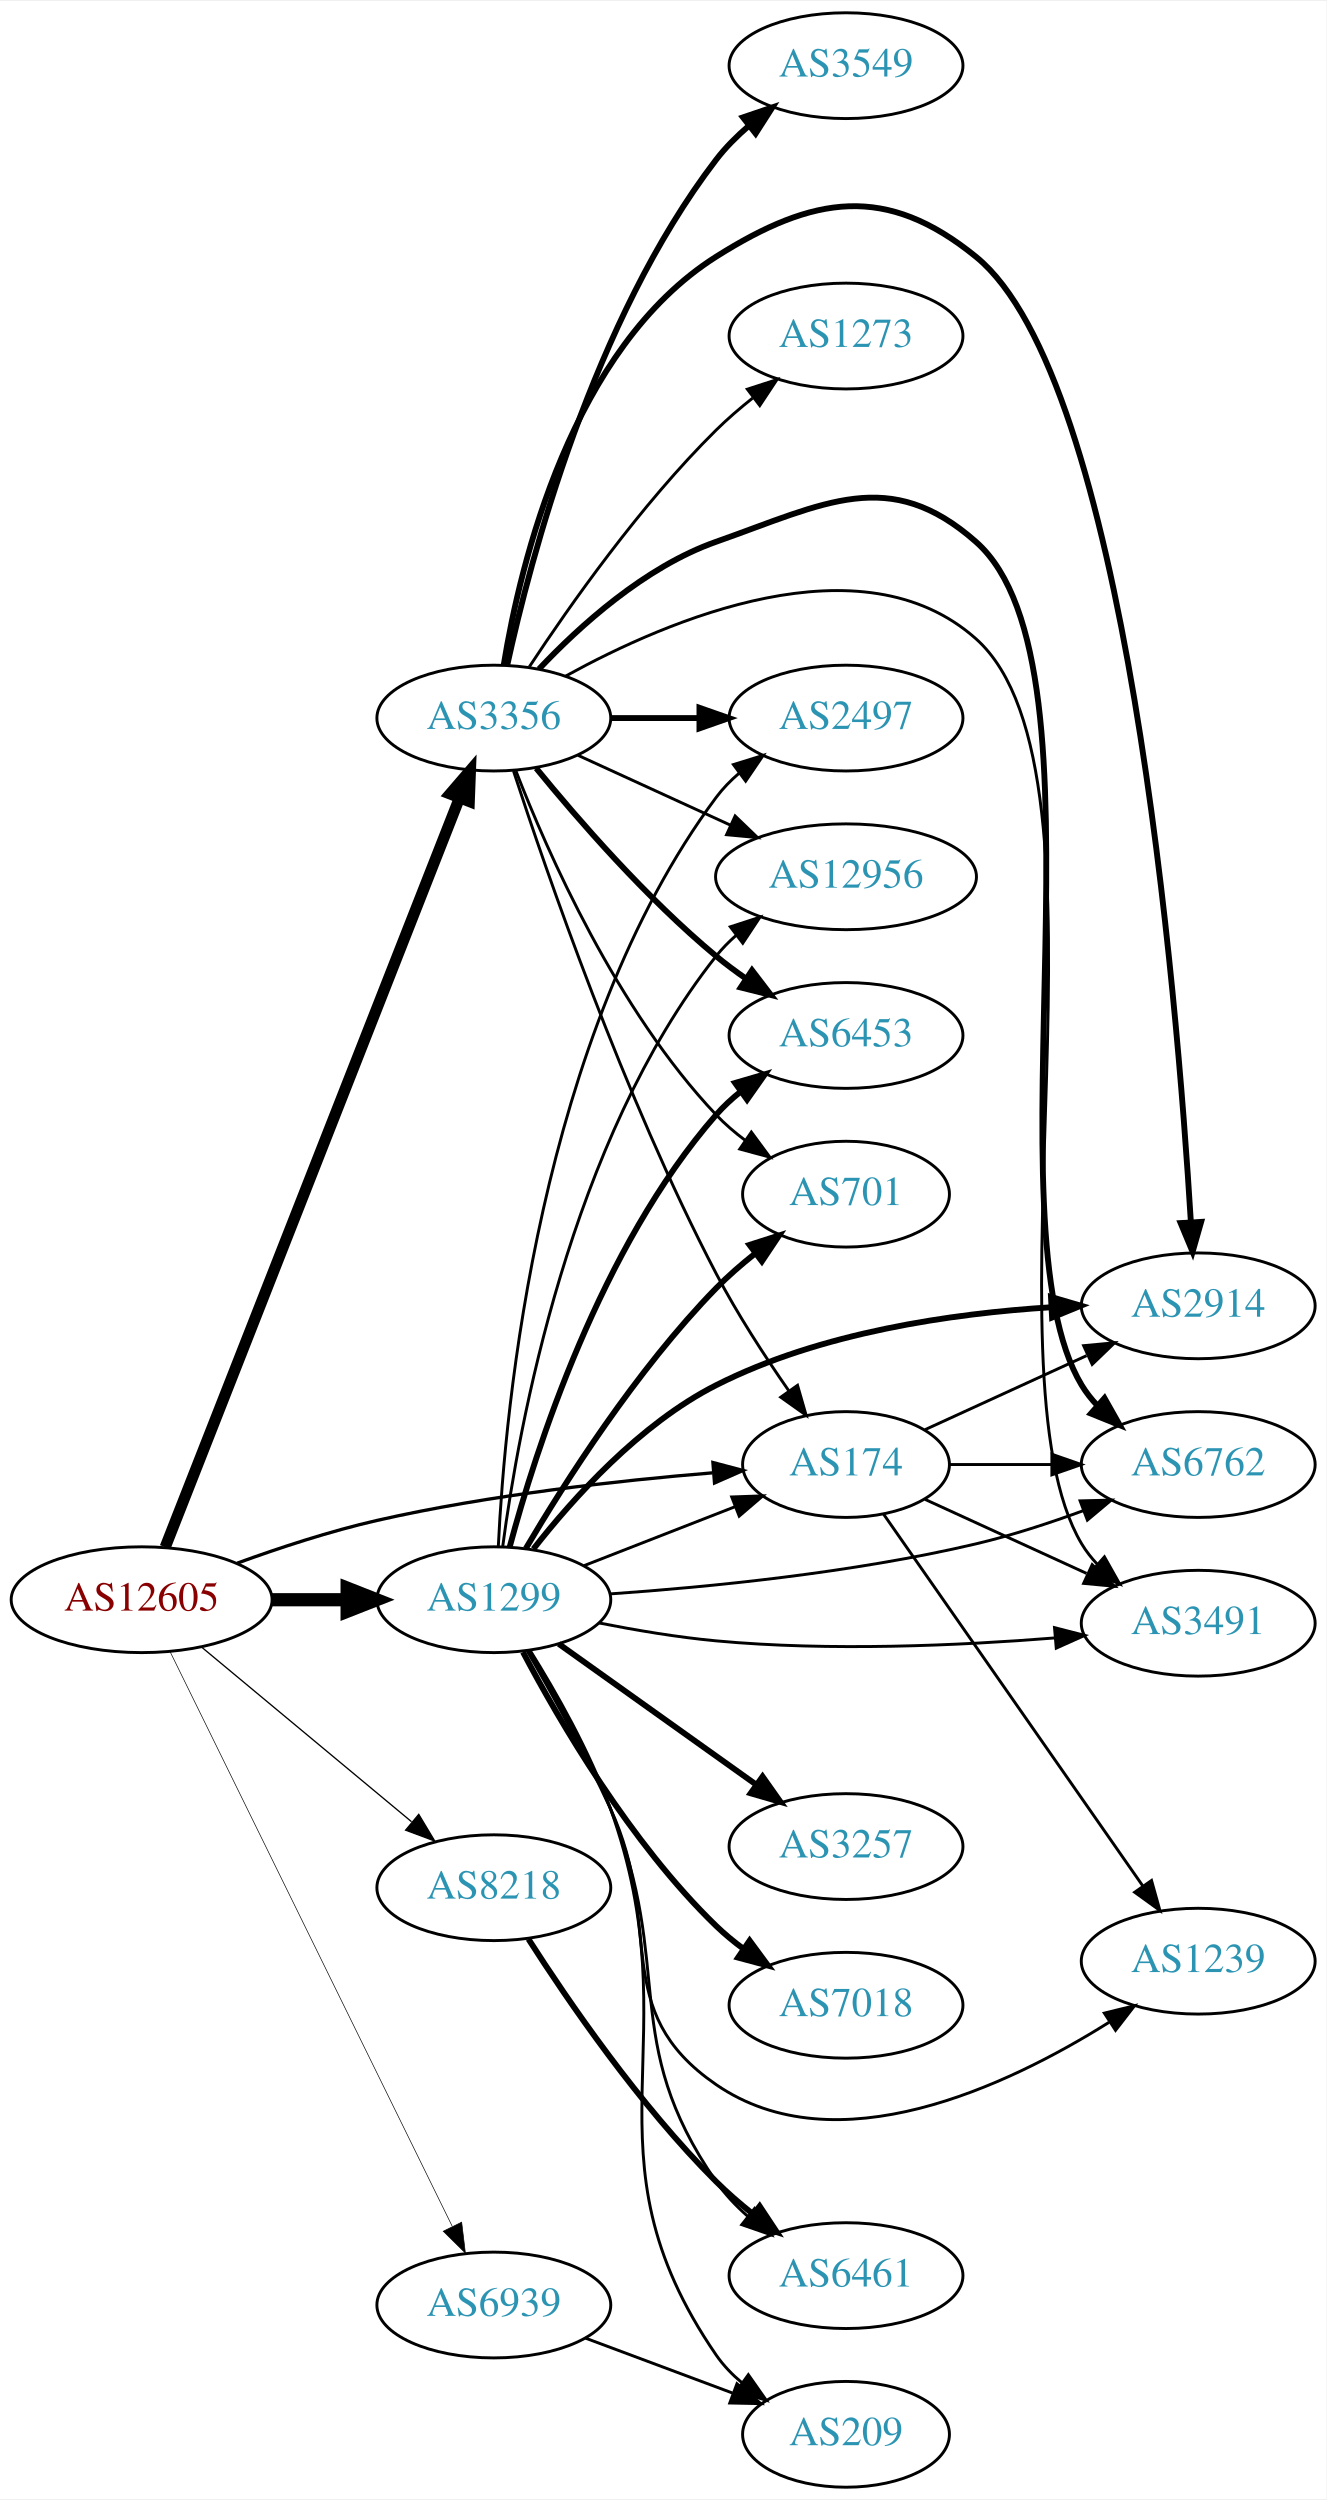
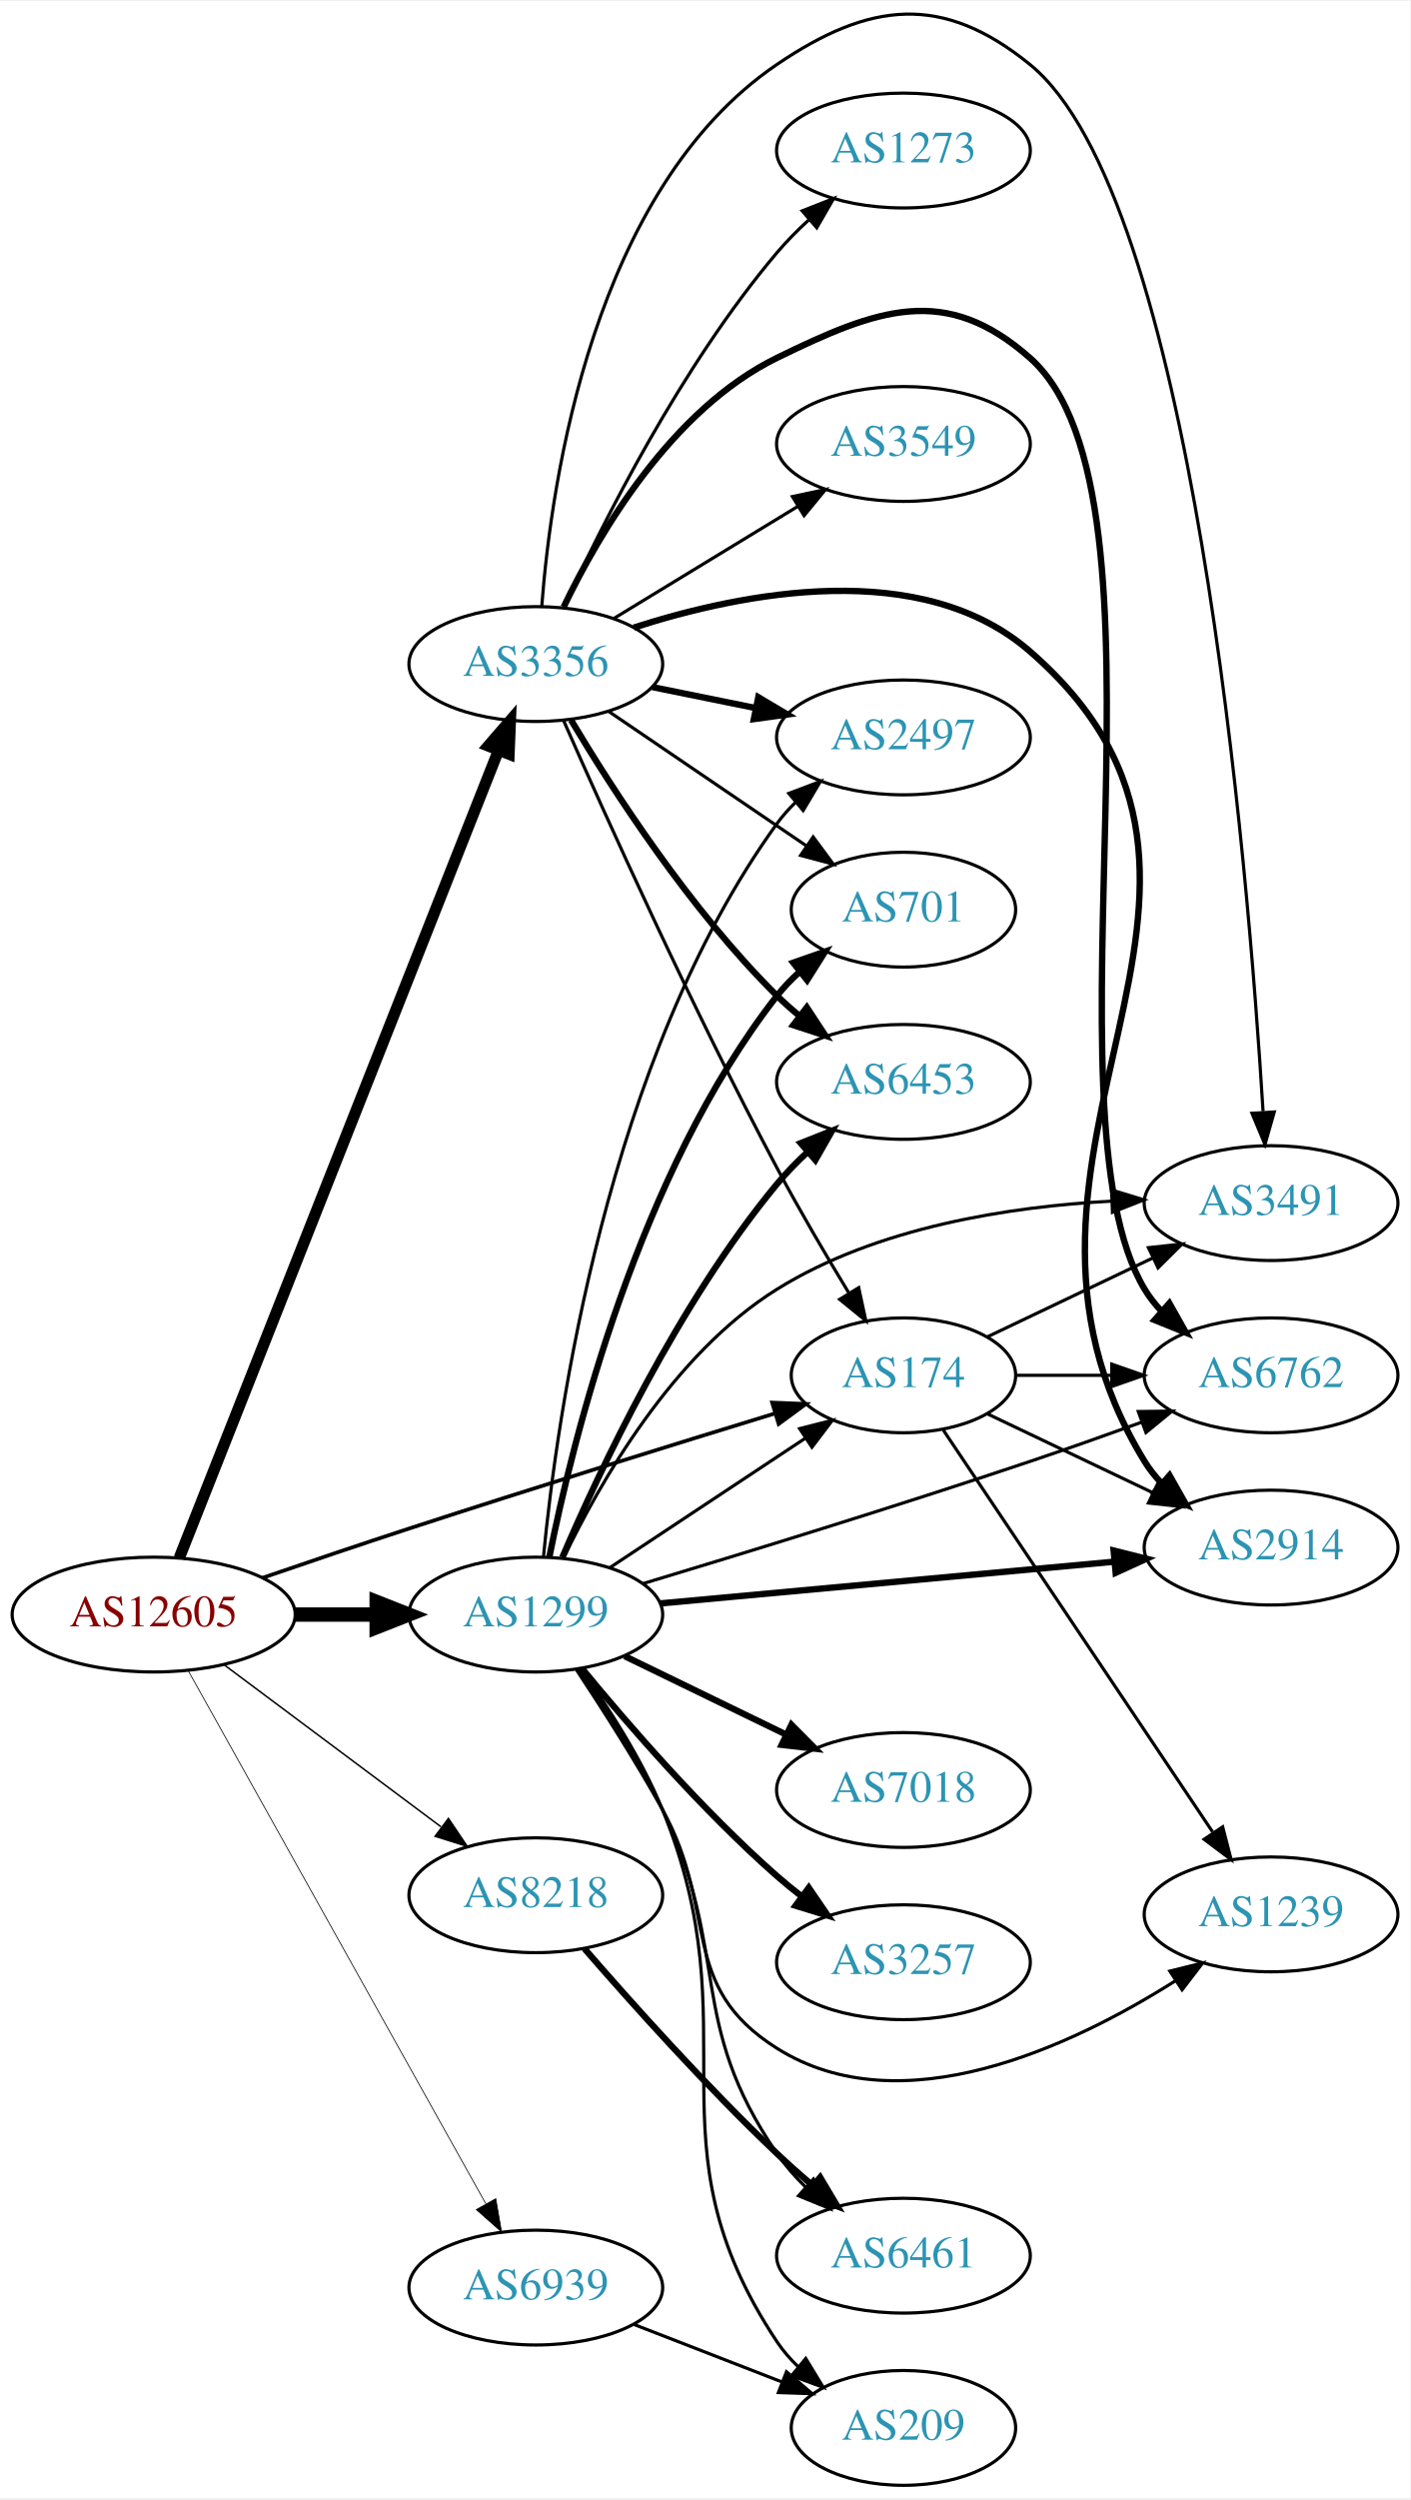
- <svg xmlns="http://www.w3.org/2000/svg" xmlns:xlink="http://www.w3.org/1999/xlink" width="451pt" height="850pt" viewBox="0.00 0.00 451.37 850.00">
-   <g id="graph0" class="graph" transform="scale(1 1) rotate(0) translate(4 846)">
-     <polygon fill="white" stroke="none" points="-4,4 -4,-846 447.37,-846 447.37,4 -4,4" />
+ <svg xmlns="http://www.w3.org/2000/svg" xmlns:xlink="http://www.w3.org/1999/xlink" width="442pt" height="783pt" viewBox="0.00 0.00 442.27 782.91">
+   <g id="graph0" class="graph" transform="scale(1 1) rotate(0) translate(4 778.908)">
+     <polygon fill="white" stroke="none" points="-4,4 -4,-778.908 438.271,-778.908 438.271,4 -4,4" />
    <g id="node1" class="node">
      <g id="a_node1">
        <a xlink:href="/asn/12605" xlink:title="AS12605 ~ Linz, Austria [AT]">
-           <ellipse fill="#ffffff" stroke="black" cx="44.196" cy="-302" rx="44.393" ry="18" />
-           <text text-anchor="middle" x="44.196" y="-298.3" font-family="Times,serif" font-size="14.00" fill="#880000">AS12605</text>
+           <ellipse fill="#ffffff" stroke="black" cx="44.196" cy="-273" rx="44.393" ry="18" />
+           <text text-anchor="middle" x="44.196" y="-269.3" font-family="Times,serif" font-size="14.00" fill="#880000">AS12605</text>
        </a>
      </g>
    </g>
    <g id="node2" class="node">
      <g id="a_node2">
        <a xlink:href="/asn/174" xlink:title="AS174 ~ Cogent Communications [US]">
-           <ellipse fill="#ffffff" stroke="black" cx="283.881" cy="-348" rx="35.194" ry="18" />
-           <text text-anchor="middle" x="283.881" y="-344.3" font-family="Times,serif" font-size="14.00" fill="#2c94b3">AS174</text>
+           <ellipse fill="#ffffff" stroke="black" cx="279.332" cy="-348" rx="35.194" ry="18" />
+           <text text-anchor="middle" x="279.332" y="-344.3" font-family="Times,serif" font-size="14.00" fill="#2c94b3">AS174</text>
        </a>
      </g>
    </g>
    <g id="edge1" class="edge">
-       <path fill="none" stroke="black" stroke-width="1.125" d="M76.741,-314.45C91.081,-319.667 108.387,-325.355 124.392,-329 162.384,-337.653 206.454,-342.533 238.463,-345.173" />
-       <polygon fill="black" stroke="black" stroke-width="1.125" points="238.587,-348.694 248.83,-345.985 239.134,-341.715 238.587,-348.694" />
+       <path fill="none" stroke="black" stroke-width="1.184" d="M78.269,-284.492C92.443,-289.361 109.201,-295.043 124.392,-300 163.296,-312.695 207.964,-326.542 239.128,-336.087" />
+       <polygon fill="black" stroke="black" stroke-width="1.184" points="238.161,-339.451 248.747,-339.028 240.207,-332.757 238.161,-339.451" />
    </g>
    <g id="node3" class="node">
      <g id="a_node3">
        <a xlink:href="/asn/1299" xlink:title="AS1299 ~ Telia Carrier [EU]">
-           <ellipse fill="#ffffff" stroke="black" cx="164.039" cy="-302" rx="39.794" ry="18" />
-           <text text-anchor="middle" x="164.039" y="-298.3" font-family="Times,serif" font-size="14.00" fill="#2c94b3">AS1299</text>
+           <ellipse fill="#ffffff" stroke="black" cx="164.039" cy="-273" rx="39.794" ry="18" />
+           <text text-anchor="middle" x="164.039" y="-269.3" font-family="Times,serif" font-size="14.00" fill="#2c94b3">AS1299</text>
        </a>
      </g>
    </g>
    <g id="edge2" class="edge">
-       <path fill="none" stroke="black" stroke-width="4.5" d="M88.407,-302C96.72,-302 105.482,-302 113.965,-302" />
-       <polygon fill="black" stroke="black" stroke-width="4.5" points="114.123,-305.938 124.123,-302 114.123,-298.063 114.123,-305.938" />
+       <path fill="none" stroke="black" stroke-width="4.5" d="M88.407,-273C96.72,-273 105.482,-273 113.965,-273" />
+       <polygon fill="black" stroke="black" stroke-width="4.5" points="114.123,-276.938 124.123,-273 114.123,-269.063 114.123,-276.938" />
    </g>
    <g id="node4" class="node">
      <g id="a_node4">
        <a xlink:href="/asn/3356" xlink:title="AS3356 ~ Level 3 Parent, LLC [US]">
-           <ellipse fill="#ffffff" stroke="black" cx="164.039" cy="-602" rx="39.794" ry="18" />
-           <text text-anchor="middle" x="164.039" y="-598.3" font-family="Times,serif" font-size="14.00" fill="#2c94b3">AS3356</text>
+           <ellipse fill="#ffffff" stroke="black" cx="164.039" cy="-571" rx="39.794" ry="18" />
+           <text text-anchor="middle" x="164.039" y="-567.3" font-family="Times,serif" font-size="14.00" fill="#2c94b3">AS3356</text>
        </a>
      </g>
    </g>
    <g id="edge3" class="edge">
-       <path fill="none" stroke="black" stroke-width="3.825" d="M52.215,-319.868C72.028,-370.308 128.49,-514.047 152.271,-574.588" />
-       <polygon fill="black" stroke="black" stroke-width="3.825" points="149.143,-576.198 156.057,-584.226 155.658,-573.638 149.143,-576.198" />
+       <path fill="none" stroke="black" stroke-width="3.553" d="M52.215,-290.749C72.028,-340.852 128.49,-483.633 152.271,-543.771" />
+       <polygon fill="black" stroke="black" stroke-width="3.553" points="149.125,-545.332 156.057,-553.344 155.634,-542.758 149.125,-545.332" />
    </g>
    <g id="node5" class="node">
      <g id="a_node5">
        <a xlink:href="/asn/8218" xlink:title="AS8218 ~ legacy Neotelecoms [FR]">
-           <ellipse fill="#ffffff" stroke="black" cx="164.039" cy="-204" rx="39.794" ry="18" />
-           <text text-anchor="middle" x="164.039" y="-200.3" font-family="Times,serif" font-size="14.00" fill="#2c94b3">AS8218</text>
+           <ellipse fill="#ffffff" stroke="black" cx="164.039" cy="-185" rx="39.794" ry="18" />
+           <text text-anchor="middle" x="164.039" y="-181.3" font-family="Times,serif" font-size="14.00" fill="#2c94b3">AS8218</text>
        </a>
      </g>
    </g>
    <g id="edge4" class="edge">
-       <path fill="none" stroke="black" stroke-width="0.45" d="M64.655,-285.817C84.132,-269.62 114.256,-244.569 136.04,-226.452" />
-       <polygon fill="black" stroke="black" stroke-width="0.45" points="138.491,-228.967 143.941,-219.882 134.015,-223.585 138.491,-228.967" />
+       <path fill="none" stroke="black" stroke-width="0.474" d="M66.264,-257.267C85.233,-243.102 113.278,-222.159 134.3,-206.46" />
+       <polygon fill="black" stroke="black" stroke-width="0.474" points="136.63,-209.089 142.548,-200.302 132.441,-203.481 136.63,-209.089" />
    </g>
    <g id="node6" class="node">
      <g id="a_node6">
        <a xlink:href="/asn/6939" xlink:title="AS6939 ~ Hurricane Electric LLC [US]">
          <ellipse fill="#ffffff" stroke="black" cx="164.039" cy="-62" rx="39.794" ry="18" />
          <text text-anchor="middle" x="164.039" y="-58.3" font-family="Times,serif" font-size="14.00" fill="#2c94b3">AS6939</text>
        </a>
      </g>
    </g>
    <g id="edge5" class="edge">
-       <path fill="none" stroke="black" stroke-width="0.225" d="M53.861,-284.352C74.292,-242.743 125.579,-138.291 149.878,-88.803" />
-       <polygon fill="black" stroke="black" stroke-width="0.225" points="153.095,-90.193 154.361,-79.674 146.811,-87.107 153.095,-90.193" />
+       <path fill="none" stroke="black" stroke-width="0.237" d="M55.041,-255.373C75.758,-218.278 123.953,-131.984 148.341,-88.316" />
+       <polygon fill="black" stroke="black" stroke-width="0.237" points="151.485,-89.866 153.305,-79.428 145.373,-86.452 151.485,-89.866" />
    </g>
    <g id="node7" class="node">
      <g id="a_node7">
-         <a xlink:href="/asn/1239" xlink:title="AS1239 ~ Sprint [US]">
-           <ellipse fill="#ffffff" stroke="black" cx="403.724" cy="-179" rx="39.794" ry="18" />
-           <text text-anchor="middle" x="403.724" y="-175.3" font-family="Times,serif" font-size="14.00" fill="#2c94b3">AS1239</text>
+         <a xlink:href="/asn/6762" xlink:title="AS6762 ~ TELECOM ITALIA SPARKLE S.p.A. [IT]">
+           <ellipse fill="#ffffff" stroke="black" cx="394.625" cy="-348" rx="39.794" ry="18" />
+           <text text-anchor="middle" x="394.625" y="-344.3" font-family="Times,serif" font-size="14.00" fill="#2c94b3">AS6762</text>
        </a>
      </g>
    </g>
    <g id="edge6" class="edge">
-       <path fill="none" stroke="black" d="M296.611,-331.178C317.327,-301.469 360.504,-239.548 384.914,-204.542" />
-       <polygon fill="black" stroke="black" points="387.842,-206.462 390.69,-196.257 382.1,-202.458 387.842,-206.462" />
+       <path fill="none" stroke="black" d="M314.631,-348C324.008,-348 334.358,-348 344.393,-348" />
+       <polygon fill="black" stroke="black" points="344.681,-351.5 354.681,-348 344.681,-344.5 344.681,-351.5" />
    </g>
    <g id="node8" class="node">
      <g id="a_node8">
-         <a xlink:href="/asn/3491" xlink:title="AS3491 ~ PCCW Global, Inc. [US]">
-           <ellipse fill="#ffffff" stroke="black" cx="403.724" cy="-294" rx="39.794" ry="18" />
-           <text text-anchor="middle" x="403.724" y="-290.3" font-family="Times,serif" font-size="14.00" fill="#2c94b3">AS3491</text>
+         <a xlink:href="/asn/2914" xlink:title="AS2914 ~ NTT America, Inc. [US]">
+           <ellipse fill="#ffffff" stroke="black" cx="394.625" cy="-294" rx="39.794" ry="18" />
+           <text text-anchor="middle" x="394.625" y="-290.3" font-family="Times,serif" font-size="14.00" fill="#2c94b3">AS2914</text>
        </a>
      </g>
    </g>
    <g id="edge7" class="edge">
-       <path fill="none" stroke="black" d="M310.742,-336.149C326.863,-328.762 347.865,-319.138 365.73,-310.952" />
-       <polygon fill="black" stroke="black" points="367.649,-313.923 375.282,-306.575 364.733,-307.559 367.649,-313.923" />
+       <path fill="none" stroke="black" d="M305.757,-335.881C321.059,-328.587 340.783,-319.186 357.665,-311.14" />
+       <polygon fill="black" stroke="black" points="359.184,-314.293 366.705,-306.831 356.172,-307.974 359.184,-314.293" />
    </g>
    <g id="node9" class="node">
      <g id="a_node9">
-         <a xlink:href="/asn/2914" xlink:title="AS2914 ~ NTT America, Inc. [US]">
-           <ellipse fill="#ffffff" stroke="black" cx="403.724" cy="-402" rx="39.794" ry="18" />
-           <text text-anchor="middle" x="403.724" y="-398.3" font-family="Times,serif" font-size="14.00" fill="#2c94b3">AS2914</text>
+         <a xlink:href="/asn/1239" xlink:title="AS1239 ~ Sprint [US]">
+           <ellipse fill="#ffffff" stroke="black" cx="394.625" cy="-179" rx="39.794" ry="18" />
+           <text text-anchor="middle" x="394.625" y="-175.3" font-family="Times,serif" font-size="14.00" fill="#2c94b3">AS1239</text>
        </a>
      </g>
    </g>
    <g id="edge8" class="edge">
-       <path fill="none" stroke="black" d="M310.742,-359.851C326.863,-367.238 347.865,-376.862 365.73,-385.048" />
-       <polygon fill="black" stroke="black" points="364.733,-388.441 375.282,-389.425 367.649,-382.077 364.733,-388.441" />
+       <path fill="none" stroke="black" d="M291.818,-330.865C311.751,-301.131 352.855,-239.817 376.279,-204.874" />
+       <polygon fill="black" stroke="black" points="379.446,-206.435 382.108,-196.18 373.632,-202.537 379.446,-206.435" />
    </g>
    <g id="node10" class="node">
      <g id="a_node10">
-         <a xlink:href="/asn/6762" xlink:title="AS6762 ~ TELECOM ITALIA SPARKLE S.p.A. [IT]">
-           <ellipse fill="#ffffff" stroke="black" cx="403.724" cy="-348" rx="39.794" ry="18" />
-           <text text-anchor="middle" x="403.724" y="-344.3" font-family="Times,serif" font-size="14.00" fill="#2c94b3">AS6762</text>
+         <a xlink:href="/asn/3491" xlink:title="AS3491 ~ PCCW Global, Inc. [US]">
+           <ellipse fill="#ffffff" stroke="black" cx="394.625" cy="-402" rx="39.794" ry="18" />
+           <text text-anchor="middle" x="394.625" y="-398.3" font-family="Times,serif" font-size="14.00" fill="#2c94b3">AS3491</text>
        </a>
      </g>
    </g>
    <g id="edge9" class="edge">
-       <path fill="none" stroke="black" d="M319.283,-348C330.107,-348 342.275,-348 353.901,-348" />
-       <polygon fill="black" stroke="black" points="353.932,-351.5 363.932,-348 353.932,-344.5 353.932,-351.5" />
-     </g>
-     <g id="edge21" class="edge">
-       <path fill="none" stroke="black" d="M194.775,-313.608C210.392,-319.704 229.669,-327.229 246.206,-333.684" />
-       <polygon fill="black" stroke="black" points="244.989,-336.966 255.577,-337.342 247.535,-330.445 244.989,-336.966" />
+       <path fill="none" stroke="black" d="M305.757,-360.119C321.059,-367.413 340.783,-376.814 357.665,-384.86" />
+       <polygon fill="black" stroke="black" points="356.172,-388.026 366.705,-389.169 359.184,-381.707 356.172,-388.026" />
+     </g>
+     <g id="edge20" class="edge">
+       <path fill="none" stroke="black" d="M187.152,-287.639C204.686,-299.247 229.36,-315.58 248.619,-328.33" />
+       <polygon fill="black" stroke="black" points="246.771,-331.305 257.042,-333.906 250.635,-325.468 246.771,-331.305" />
+     </g>
+     <g id="edge19" class="edge">
+       <path fill="none" stroke="black" d="M197.609,-282.693C228.861,-292.103 277.323,-306.98 318.978,-321 330.393,-324.842 342.715,-329.208 353.993,-333.292" />
+       <polygon fill="black" stroke="black" points="352.992,-336.652 363.586,-336.788 355.389,-330.075 352.992,-336.652" />
+     </g>
+     <g id="edge13" class="edge">
+       <path fill="none" stroke="black" stroke-width="2" d="M203.042,-276.491C242.096,-280.079 303.023,-285.677 345.439,-289.573" />
+       <polygon fill="black" stroke="black" stroke-width="2" points="345.252,-293.071 355.531,-290.5 345.893,-286.1 345.252,-293.071" />
    </g>
    <g id="edge11" class="edge">
-       <path fill="none" stroke="black" d="M175.392,-284.535C183.585,-270.364 195.045,-249.734 203.685,-231 222.42,-190.375 202.826,-162.353 239.685,-137 280.472,-108.945 338.652,-136.394 373.359,-158.186" />
-       <polygon fill="black" stroke="black" points="371.78,-161.334 382.072,-163.849 375.594,-155.465 371.78,-161.334" />
+       <path fill="none" stroke="black" d="M176.756,-255.712C184.723,-243.676 195.298,-227.132 203.685,-212 221.61,-179.661 208.391,-156.692 239.685,-137 278.691,-112.456 332.009,-137.548 364.567,-158.129" />
+       <polygon fill="black" stroke="black" points="362.888,-161.214 373.17,-163.77 366.726,-155.36 362.888,-161.214" />
    </g>
    <g id="edge17" class="edge">
-       <path fill="none" stroke="black" d="M199.788,-294.099C212.294,-291.624 226.556,-289.221 239.685,-288 278.367,-284.404 322.4,-286.383 354.946,-288.996" />
-       <polygon fill="black" stroke="black" points="354.827,-292.499 365.088,-289.861 355.421,-285.524 354.827,-292.499" />
-     </g>
-     <g id="edge13" class="edge">
-       <path fill="none" stroke="black" stroke-width="2" d="M177.494,-319.246C190.842,-336.333 213.655,-361.804 239.685,-375 275.168,-392.988 320.043,-399.411 353.726,-401.52" />
-       <polygon fill="black" stroke="black" stroke-width="2" points="353.629,-405.019 363.798,-402.044 353.993,-398.029 353.629,-405.019" />
-     </g>
-     <g id="edge19" class="edge">
-       <path fill="none" stroke="black" d="M203.685,-303.984C236.997,-306.29 286.195,-311.126 328.077,-321 340.233,-323.866 353.137,-328.086 364.736,-332.343" />
-       <polygon fill="black" stroke="black" points="363.536,-335.631 374.128,-335.898 366.015,-329.085 363.536,-335.631" />
+       <path fill="none" stroke="black" d="M172.743,-290.682C183.905,-314.042 206.888,-354.605 239.685,-375 271.081,-394.523 312.664,-400.913 344.697,-402.619" />
+       <polygon fill="black" stroke="black" points="344.605,-406.118 354.737,-403.019 344.884,-399.123 344.605,-406.118" />
    </g>
    <g id="node11" class="node">
      <g id="a_node11">
-         <a xlink:href="/asn/2497" xlink:title="AS2497 ~ Internet Initiative Japan Inc. [JP]">
-           <ellipse fill="#ffffff" stroke="black" cx="283.881" cy="-602" rx="39.794" ry="18" />
-           <text text-anchor="middle" x="283.881" y="-598.3" font-family="Times,serif" font-size="14.00" fill="#2c94b3">AS2497</text>
+         <a xlink:href="/asn/7018" xlink:title="AS7018 ~ AT&amp;T Services, Inc. [US]">
+           <ellipse fill="#ffffff" stroke="black" cx="279.332" cy="-218" rx="39.794" ry="18" />
+           <text text-anchor="middle" x="279.332" y="-214.3" font-family="Times,serif" font-size="14.00" fill="#2c94b3">AS7018</text>
        </a>
      </g>
    </g>
    <g id="edge10" class="edge">
-       <path fill="none" stroke="black" d="M165.572,-320.221C167.809,-367.119 179.422,-493.981 239.685,-575 241.928,-578.016 244.617,-580.774 247.542,-583.278" />
-       <polygon fill="black" stroke="black" points="245.572,-586.174 255.691,-589.312 249.737,-580.548 245.572,-586.174" />
+       <path fill="none" stroke="black" stroke-width="2" d="M191.887,-259.966C206.984,-252.637 226.029,-243.391 242.397,-235.445" />
+       <polygon fill="black" stroke="black" stroke-width="2" points="244.208,-238.457 251.675,-230.941 241.151,-232.159 244.208,-238.457" />
    </g>
    <g id="node12" class="node">
      <g id="a_node12">
-         <a xlink:href="/asn/3257" xlink:title="AS3257 ~ GTT [DE]">
-           <ellipse fill="#ffffff" stroke="black" cx="283.881" cy="-218" rx="39.794" ry="18" />
-           <text text-anchor="middle" x="283.881" y="-214.3" font-family="Times,serif" font-size="14.00" fill="#2c94b3">AS3257</text>
+         <a xlink:href="/asn/6461" xlink:title="AS6461 ~ Zayo Bandwidth [US]">
+           <ellipse fill="#ffffff" stroke="black" cx="279.332" cy="-72" rx="39.794" ry="18" />
+           <text text-anchor="middle" x="279.332" y="-68.3" font-family="Times,serif" font-size="14.00" fill="#2c94b3">AS6461</text>
        </a>
      </g>
    </g>
    <g id="edge12" class="edge">
-       <path fill="none" stroke="black" stroke-width="2" d="M186.107,-286.982C204.842,-273.627 232.434,-253.96 253.366,-239.039" />
-       <polygon fill="black" stroke="black" stroke-width="2" points="255.487,-241.825 261.598,-233.171 251.424,-236.125 255.487,-241.825" />
+       <path fill="none" stroke="black" d="M177.373,-256.029C185.615,-244.134 196.265,-227.629 203.685,-212 225.384,-166.293 211.096,-145.745 239.685,-104 242.246,-100.26 245.363,-96.719 248.703,-93.45" />
+       <polygon fill="black" stroke="black" points="251.089,-96.012 256.244,-86.756 246.442,-90.777 251.089,-96.012" />
    </g>
    <g id="node13" class="node">
      <g id="a_node13">
-         <a xlink:href="/asn/6453" xlink:title="AS6453 ~ TATA COMMUNICATIONS (AMERICA) INC [US]">
-           <ellipse fill="#ffffff" stroke="black" cx="283.881" cy="-494" rx="39.794" ry="18" />
-           <text text-anchor="middle" x="283.881" y="-490.3" font-family="Times,serif" font-size="14.00" fill="#2c94b3">AS6453</text>
+         <a xlink:href="/asn/3257" xlink:title="AS3257 ~ GTT [DE]">
+           <ellipse fill="#ffffff" stroke="black" cx="279.332" cy="-164" rx="39.794" ry="18" />
+           <text text-anchor="middle" x="279.332" y="-160.3" font-family="Times,serif" font-size="14.00" fill="#2c94b3">AS3257</text>
        </a>
      </g>
    </g>
    <g id="edge14" class="edge">
-       <path fill="none" stroke="black" stroke-width="2" d="M169.455,-320.022C178.175,-352.559 200.259,-421.912 239.685,-467 242.159,-469.829 245.002,-472.464 248.024,-474.889" />
-       <polygon fill="black" stroke="black" stroke-width="2" points="246.138,-477.843 256.308,-480.814 250.21,-472.15 246.138,-477.843" />
+       <path fill="none" stroke="black" stroke-width="2" d="M178.63,-255.958C192.882,-238.62 216.405,-211.462 239.685,-191 242.144,-188.839 244.778,-186.694 247.473,-184.612" />
+       <polygon fill="black" stroke="black" stroke-width="2" points="249.647,-187.358 255.622,-178.608 245.495,-181.722 249.647,-187.358" />
    </g>
    <g id="node14" class="node">
      <g id="a_node14">
-         <a xlink:href="/asn/12956" xlink:title="AS12956 ~ TELXIUS [ES]">
-           <ellipse fill="#ffffff" stroke="black" cx="283.881" cy="-548" rx="44.393" ry="18" />
-           <text text-anchor="middle" x="283.881" y="-544.3" font-family="Times,serif" font-size="14.00" fill="#2c94b3">AS12956</text>
+         <a xlink:href="/asn/701" xlink:title="AS701 ~ UUNET [US]">
+           <ellipse fill="#ffffff" stroke="black" cx="279.332" cy="-494" rx="35.194" ry="18" />
+           <text text-anchor="middle" x="279.332" y="-490.3" font-family="Times,serif" font-size="14.00" fill="#2c94b3">AS701</text>
        </a>
      </g>
    </g>
    <g id="edge15" class="edge">
-       <path fill="none" stroke="black" d="M167.067,-320.117C172.377,-360.282 189.901,-458.203 239.685,-521 241.718,-523.564 244.066,-525.951 246.594,-528.159" />
-       <polygon fill="black" stroke="black" points="244.513,-530.973 254.591,-534.24 248.75,-525.401 244.513,-530.973" />
+       <path fill="none" stroke="black" stroke-width="2" d="M168.289,-291.076C175.597,-327.602 196.198,-411.445 239.685,-467 241.754,-469.642 244.151,-472.131 246.718,-474.447" />
+       <polygon fill="black" stroke="black" stroke-width="2" points="244.77,-477.37 254.774,-480.86 249.13,-471.894 244.77,-477.37" />
    </g>
    <g id="node15" class="node">
      <g id="a_node15">
-         <a xlink:href="/asn/7018" xlink:title="AS7018 ~ AT&amp;T Services, Inc. [US]">
-           <ellipse fill="#ffffff" stroke="black" cx="283.881" cy="-164" rx="39.794" ry="18" />
-           <text text-anchor="middle" x="283.881" y="-160.3" font-family="Times,serif" font-size="14.00" fill="#2c94b3">AS7018</text>
+         <a xlink:href="/asn/6453" xlink:title="AS6453 ~ TATA COMMUNICATIONS (AMERICA) INC [US]">
+           <ellipse fill="#ffffff" stroke="black" cx="279.332" cy="-440" rx="39.794" ry="18" />
+           <text text-anchor="middle" x="279.332" y="-436.3" font-family="Times,serif" font-size="14.00" fill="#2c94b3">AS6453</text>
        </a>
      </g>
    </g>
    <g id="edge16" class="edge">
-       <path fill="none" stroke="black" stroke-width="2" d="M173.955,-284.18C186.317,-260.749 210.472,-219.253 239.685,-191 242.536,-188.243 245.713,-185.623 249.016,-183.177" />
-       <polygon fill="black" stroke="black" stroke-width="2" points="251.08,-186.006 257.366,-177.477 247.134,-180.224 251.08,-186.006" />
+       <path fill="none" stroke="black" stroke-width="2" d="M172.347,-290.913C183.972,-318.072 208.578,-370.474 239.685,-408 242.578,-411.489 245.891,-414.882 249.334,-418.074" />
+       <polygon fill="black" stroke="black" stroke-width="2" points="247.121,-420.787 256.968,-424.698 251.709,-415.5 247.121,-420.787" />
    </g>
    <g id="node16" class="node">
      <g id="a_node16">
-         <a xlink:href="/asn/701" xlink:title="AS701 ~ UUNET [US]">
-           <ellipse fill="#ffffff" stroke="black" cx="283.881" cy="-440" rx="35.194" ry="18" />
-           <text text-anchor="middle" x="283.881" y="-436.3" font-family="Times,serif" font-size="14.00" fill="#2c94b3">AS701</text>
+         <a xlink:href="/asn/2497" xlink:title="AS2497 ~ Internet Initiative Japan Inc. [JP]">
+           <ellipse fill="#ffffff" stroke="black" cx="279.332" cy="-548" rx="39.794" ry="18" />
+           <text text-anchor="middle" x="279.332" y="-544.3" font-family="Times,serif" font-size="14.00" fill="#2c94b3">AS2497</text>
        </a>
      </g>
    </g>
    <g id="edge18" class="edge">
-       <path fill="none" stroke="black" stroke-width="2" d="M174.913,-319.416C187.957,-341.525 212.484,-380.137 239.685,-408 243.678,-412.09 248.234,-416.055 252.853,-419.721" />
-       <polygon fill="black" stroke="black" stroke-width="2" points="251.037,-422.735 261.13,-425.957 255.25,-417.144 251.037,-422.735" />
+       <path fill="none" stroke="black" d="M166.429,-290.981C170.583,-334.445 186.156,-447.068 239.685,-521 241.395,-523.362 243.378,-525.589 245.524,-527.674" />
+       <polygon fill="black" stroke="black" points="243.383,-530.447 253.292,-534.199 247.886,-525.087 243.383,-530.447" />
    </g>
    <g id="node17" class="node">
      <g id="a_node17">
-         <a xlink:href="/asn/6461" xlink:title="AS6461 ~ Zayo Bandwidth [US]">
-           <ellipse fill="#ffffff" stroke="black" cx="283.881" cy="-72" rx="39.794" ry="18" />
-           <text text-anchor="middle" x="283.881" y="-68.3" font-family="Times,serif" font-size="14.00" fill="#2c94b3">AS6461</text>
-         </a>
-       </g>
-     </g>
-     <g id="edge20" class="edge">
-       <path fill="none" stroke="black" d="M175.853,-284.735C184.306,-270.677 195.892,-250.102 203.685,-231 225.846,-176.678 206.331,-152.264 239.685,-104 242.66,-99.696 246.403,-95.742 250.436,-92.191" />
-       <polygon fill="black" stroke="black" points="252.75,-94.824 258.422,-85.875 248.407,-89.334 252.75,-94.824" />
+         <a xlink:href="/asn/209" xlink:title="AS209 ~ CenturyLink Communications, LLC [US]">
+           <ellipse fill="#ffffff" stroke="black" cx="279.332" cy="-18" rx="35.194" ry="18" />
+           <text text-anchor="middle" x="279.332" y="-14.3" font-family="Times,serif" font-size="14.00" fill="#2c94b3">AS209</text>
+         </a>
+       </g>
+     </g>
+     <g id="edge21" class="edge">
+       <path fill="none" stroke="black" d="M178.11,-256.015C186.568,-244.248 197.179,-227.895 203.685,-212 232.448,-141.732 197.654,-108.232 239.685,-45 241.543,-42.205 243.797,-39.613 246.272,-37.231" />
+       <polygon fill="black" stroke="black" points="248.69,-39.774 254.189,-30.718 244.243,-34.368 248.69,-39.774" />
+     </g>
+     <g id="edge28" class="edge">
+       <path fill="none" stroke="black" d="M172.786,-553.195C185.787,-523.651 213.184,-462.818 239.685,-413 246.642,-399.921 254.975,-385.744 262.118,-373.978" />
+       <polygon fill="black" stroke="black" points="265.302,-375.48 267.543,-365.125 259.334,-371.823 265.302,-375.48" />
+     </g>
+     <g id="edge25" class="edge">
+       <path fill="none" stroke="black" stroke-width="2" d="M172.761,-588.875C183.801,-611.866 206.497,-650.765 239.685,-667 271.342,-682.485 292.578,-690.345 318.978,-667 367.956,-623.69 321.261,-431.016 354.978,-375 356.482,-372.502 358.315,-370.176 360.358,-368.023" />
+       <polygon fill="black" stroke="black" stroke-width="2" points="362.729,-370.599 367.932,-361.37 358.109,-365.34 362.729,-370.599" />
+     </g>
+     <g id="edge22" class="edge">
+       <path fill="none" stroke="black" stroke-width="2" d="M194.775,-582.433C229.034,-593.456 284.963,-604.534 318.978,-575 405.072,-500.248 295.296,-418.149 354.978,-321 356.504,-318.516 358.354,-316.2 360.408,-314.054" />
+       <polygon fill="black" stroke="black" stroke-width="2" points="362.779,-316.63 368.003,-307.413 358.171,-311.36 362.779,-316.63" />
+     </g>
+     <g id="edge29" class="edge">
+       <path fill="none" stroke="black" d="M165.916,-589.267C168.897,-628.38 182.012,-719.846 239.685,-759 268.842,-778.794 291.627,-781.223 318.978,-759 370.032,-717.517 387.385,-508.193 392.111,-430.81" />
+       <polygon fill="black" stroke="black" points="395.631,-430.573 392.719,-420.386 388.643,-430.165 395.631,-430.573" />
+     </g>
+     <g id="edge27" class="edge">
+       <path fill="none" stroke="black" d="M186.883,-556.154C204.503,-544.178 229.458,-527.217 248.849,-514.038" />
+       <polygon fill="black" stroke="black" points="251.017,-516.796 257.321,-508.28 247.083,-511.007 251.017,-516.796" />
+     </g>
+     <g id="edge24" class="edge">
+       <path fill="none" stroke="black" stroke-width="2" d="M175.089,-553.431C188.137,-531.573 212.483,-493.858 239.685,-467 241.815,-464.897 244.124,-462.845 246.519,-460.871" />
+       <polygon fill="black" stroke="black" stroke-width="2" points="249.031,-463.356 254.851,-454.502 244.78,-457.794 249.031,-463.356" />
+     </g>
+     <g id="edge26" class="edge">
+       <path fill="none" stroke="black" stroke-width="2" d="M200.574,-563.786C210.803,-561.709 222.104,-559.415 232.846,-557.234" />
+       <polygon fill="black" stroke="black" stroke-width="2" points="233.818,-560.608 242.922,-555.189 232.425,-553.748 233.818,-560.608" />
    </g>
    <g id="node18" class="node">
      <g id="a_node18">
-         <a xlink:href="/asn/209" xlink:title="AS209 ~ CenturyLink Communications, LLC [US]">
-           <ellipse fill="#ffffff" stroke="black" cx="283.881" cy="-18" rx="35.194" ry="18" />
-           <text text-anchor="middle" x="283.881" y="-14.3" font-family="Times,serif" font-size="14.00" fill="#2c94b3">AS209</text>
-         </a>
-       </g>
-     </g>
-     <g id="edge22" class="edge">
-       <path fill="none" stroke="black" d="M176.476,-284.62C185.163,-270.665 196.759,-250.284 203.685,-231 232.148,-151.756 192.026,-114.414 239.685,-45 242.107,-41.473 245.155,-38.315 248.508,-35.512" />
-       <polygon fill="black" stroke="black" points="250.646,-38.286 256.73,-29.611 246.565,-32.599 250.646,-38.286" />
-     </g>
-     <g id="edge29" class="edge">
-       <path fill="none" stroke="black" d="M170.735,-583.994C181.88,-549.73 208.244,-473.195 239.685,-413 246.833,-399.314 256.177,-384.934 264.345,-373.188" />
-       <polygon fill="black" stroke="black" points="267.38,-374.958 270.306,-364.775 261.668,-370.911 267.38,-374.958" />
-     </g>
-     <g id="edge32" class="edge">
-       <path fill="none" stroke="black" d="M188.542,-616.325C223.483,-635.577 289.177,-663.618 328.077,-629 379.555,-583.189 328.727,-380.152 364.077,-321 365.573,-318.497 367.401,-316.168 369.44,-314.013" />
-       <polygon fill="black" stroke="black" points="371.811,-316.588 377.006,-307.355 367.186,-311.333 371.811,-316.588" />
-     </g>
-     <g id="edge24" class="edge">
-       <path fill="none" stroke="black" stroke-width="2" d="M167.429,-620.192C173.021,-654.452 190.441,-727.887 239.685,-759 272.897,-779.984 297.588,-783.774 328.077,-759 379.132,-717.517 396.485,-508.193 401.21,-430.81" />
-       <polygon fill="black" stroke="black" stroke-width="2" points="404.73,-430.573 401.819,-420.386 397.742,-430.165 404.73,-430.573" />
-     </g>
-     <g id="edge25" class="edge">
-       <path fill="none" stroke="black" stroke-width="2" d="M179.376,-618.652C193.139,-633.251 215.376,-653.441 239.685,-662 276.741,-675.046 298.62,-687.993 328.077,-662 376.274,-619.471 330.871,-430.036 364.077,-375 365.584,-372.503 367.419,-370.179 369.463,-368.027" />
-       <polygon fill="black" stroke="black" stroke-width="2" points="371.834,-370.603 377.039,-361.375 367.215,-365.342 371.834,-370.603" />
-     </g>
-     <g id="edge28" class="edge">
-       <path fill="none" stroke="black" stroke-width="2" d="M203.951,-602C213.505,-602 223.854,-602 233.817,-602" />
-       <polygon fill="black" stroke="black" stroke-width="2" points="234.009,-605.5 244.009,-602 234.009,-598.5 234.009,-605.5" />
-     </g>
-     <g id="edge26" class="edge">
-       <path fill="none" stroke="black" stroke-width="2" d="M178.458,-584.935C192.572,-567.625 215.987,-540.655 239.685,-521 242.901,-518.332 246.402,-515.73 249.972,-513.259" />
-       <polygon fill="black" stroke="black" stroke-width="2" points="251.896,-516.183 258.329,-507.764 248.05,-510.334 251.896,-516.183" />
-     </g>
-     <g id="edge31" class="edge">
-       <path fill="none" stroke="black" d="M192.667,-589.339C208.165,-582.238 227.732,-573.272 244.678,-565.506" />
-       <polygon fill="black" stroke="black" points="246.148,-568.683 253.781,-561.335 243.232,-562.319 246.148,-568.683" />
-     </g>
-     <g id="edge27" class="edge">
-       <path fill="none" stroke="black" d="M171.562,-584.006C182.312,-556.272 205.969,-502.571 239.685,-467 242.628,-463.895 246.001,-460.999 249.537,-458.345" />
-       <polygon fill="black" stroke="black" points="251.666,-461.129 257.956,-452.603 247.722,-455.346 251.666,-461.129" />
+         <a xlink:href="/asn/3549" xlink:title="AS3549 ~ Level 3 Parent, LLC [US]">
+           <ellipse fill="#ffffff" stroke="black" cx="279.332" cy="-640" rx="39.794" ry="18" />
+           <text text-anchor="middle" x="279.332" y="-636.3" font-family="Times,serif" font-size="14.00" fill="#2c94b3">AS3549</text>
+         </a>
+       </g>
+     </g>
+     <g id="edge23" class="edge">
+       <path fill="none" stroke="black" d="M188.513,-585.297C205.223,-595.474 227.878,-609.272 246.255,-620.464" />
+       <polygon fill="black" stroke="black" points="244.526,-623.509 254.887,-625.721 248.167,-617.531 244.526,-623.509" />
    </g>
    <g id="node19" class="node">
      <g id="a_node19">
-         <a xlink:href="/asn/3549" xlink:title="AS3549 ~ Level 3 Parent, LLC [US]">
-           <ellipse fill="#ffffff" stroke="black" cx="283.881" cy="-824" rx="39.794" ry="18" />
-           <text text-anchor="middle" x="283.881" y="-820.3" font-family="Times,serif" font-size="14.00" fill="#2c94b3">AS3549</text>
-         </a>
-       </g>
-     </g>
-     <g id="edge23" class="edge">
-       <path fill="none" stroke="black" stroke-width="2" d="M168.634,-620.154C176.453,-656.034 197.762,-737.282 239.685,-792 242.867,-796.153 246.727,-800.022 250.816,-803.532" />
-       <polygon fill="black" stroke="black" stroke-width="2" points="248.811,-806.408 258.841,-809.82 253.128,-800.897 248.811,-806.408" />
-     </g>
-     <g id="node20" class="node">
-       <g id="a_node20">
        <a xlink:href="/asn/1273" xlink:title="AS1273 ~ Vodafone Group PLC [EU]">
-           <ellipse fill="#ffffff" stroke="black" cx="283.881" cy="-732" rx="39.794" ry="18" />
-           <text text-anchor="middle" x="283.881" y="-728.3" font-family="Times,serif" font-size="14.00" fill="#2c94b3">AS1273</text>
+           <ellipse fill="#ffffff" stroke="black" cx="279.332" cy="-732" rx="39.794" ry="18" />
+           <text text-anchor="middle" x="279.332" y="-728.3" font-family="Times,serif" font-size="14.00" fill="#2c94b3">AS1273</text>
        </a>
      </g>
    </g>
    <g id="edge30" class="edge">
-       <path fill="none" stroke="black" d="M176.128,-619.466C189.667,-640.036 213.957,-674.613 239.685,-700 243.49,-703.755 247.756,-707.432 252.084,-710.877" />
-       <polygon fill="black" stroke="black" points="250.301,-713.918 260.382,-717.178 254.534,-708.343 250.301,-713.918" />
-     </g>
-     <g id="edge33" class="edge">
-       <path fill="none" stroke="black" stroke-width="2" d="M175.818,-186.527C189.238,-165.563 213.595,-129.995 239.685,-104 243.472,-100.227 247.727,-96.54 252.051,-93.09" />
-       <polygon fill="black" stroke="black" stroke-width="2" points="254.502,-95.623 260.346,-86.786 250.267,-90.05 254.502,-95.623" />
-     </g>
-     <g id="edge34" class="edge">
-       <path fill="none" stroke="black" d="M195.08,-50.783C210.327,-45.09 229.002,-38.117 245.203,-32.068" />
-       <polygon fill="black" stroke="black" points="246.774,-35.218 254.918,-28.441 244.325,-28.66 246.774,-35.218" />
+       <path fill="none" stroke="black" d="M172.918,-588.954C184.926,-615.107 209.613,-664.434 239.685,-700 242.677,-703.538 246.093,-706.987 249.629,-710.232" />
+       <polygon fill="black" stroke="black" points="247.581,-713.087 257.442,-716.963 252.15,-707.784 247.581,-713.087" />
+     </g>
+     <g id="edge31" class="edge">
+       <path fill="none" stroke="black" stroke-width="2" d="M179.291,-168.254C193.875,-151.432 217.484,-125.055 239.685,-104 243.213,-100.654 247.039,-97.247 250.867,-93.963" />
+       <polygon fill="black" stroke="black" stroke-width="2" points="253.213,-96.563 258.628,-87.456 248.716,-91.198 253.213,-96.563" />
+     </g>
+     <g id="edge32" class="edge">
+       <path fill="none" stroke="black" d="M194.805,-50.44C209.003,-44.925 226.134,-38.272 241.176,-32.43" />
+       <polygon fill="black" stroke="black" points="242.653,-35.611 250.708,-28.728 240.119,-29.086 242.653,-35.611" />
    </g>
  </g>
</svg>
